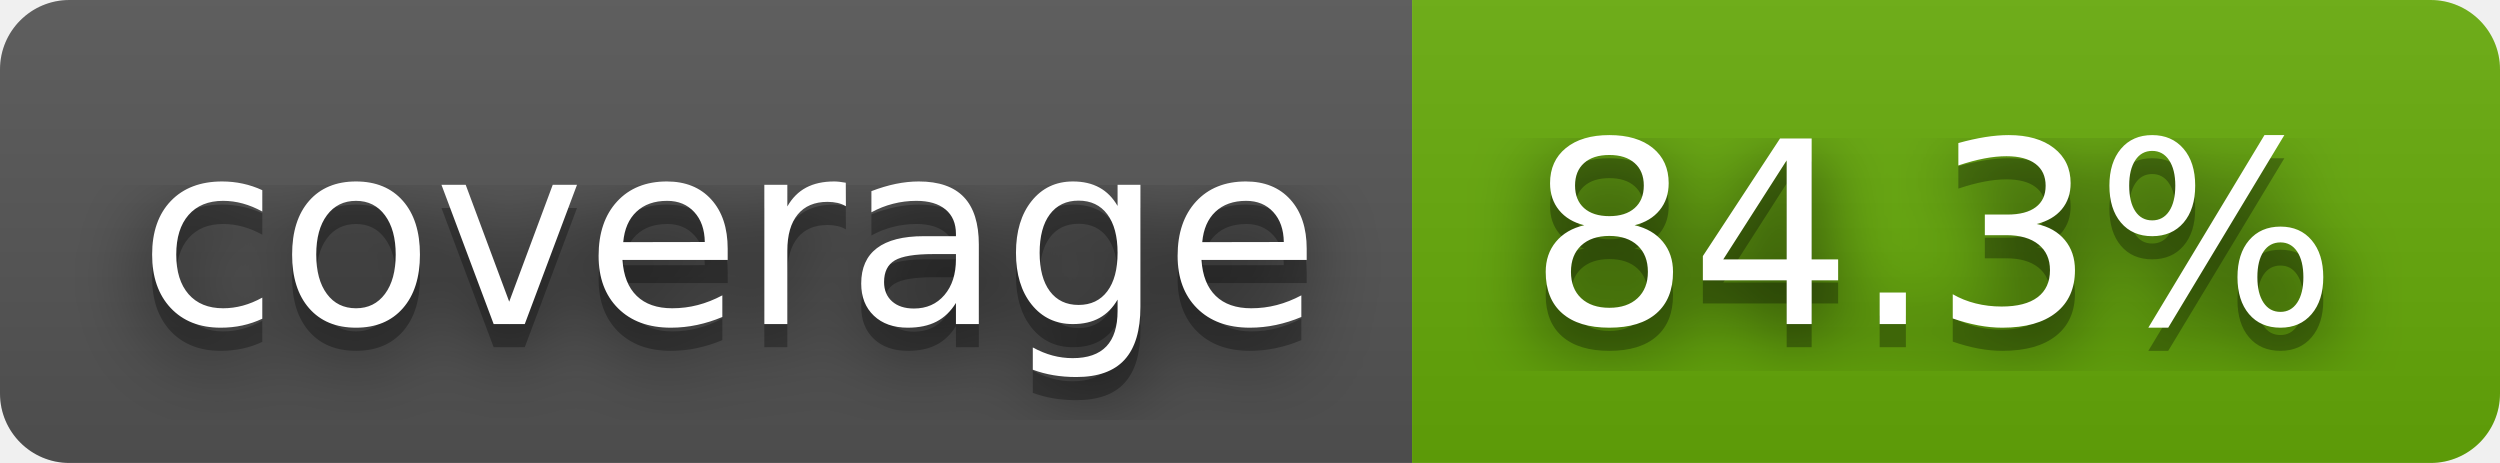
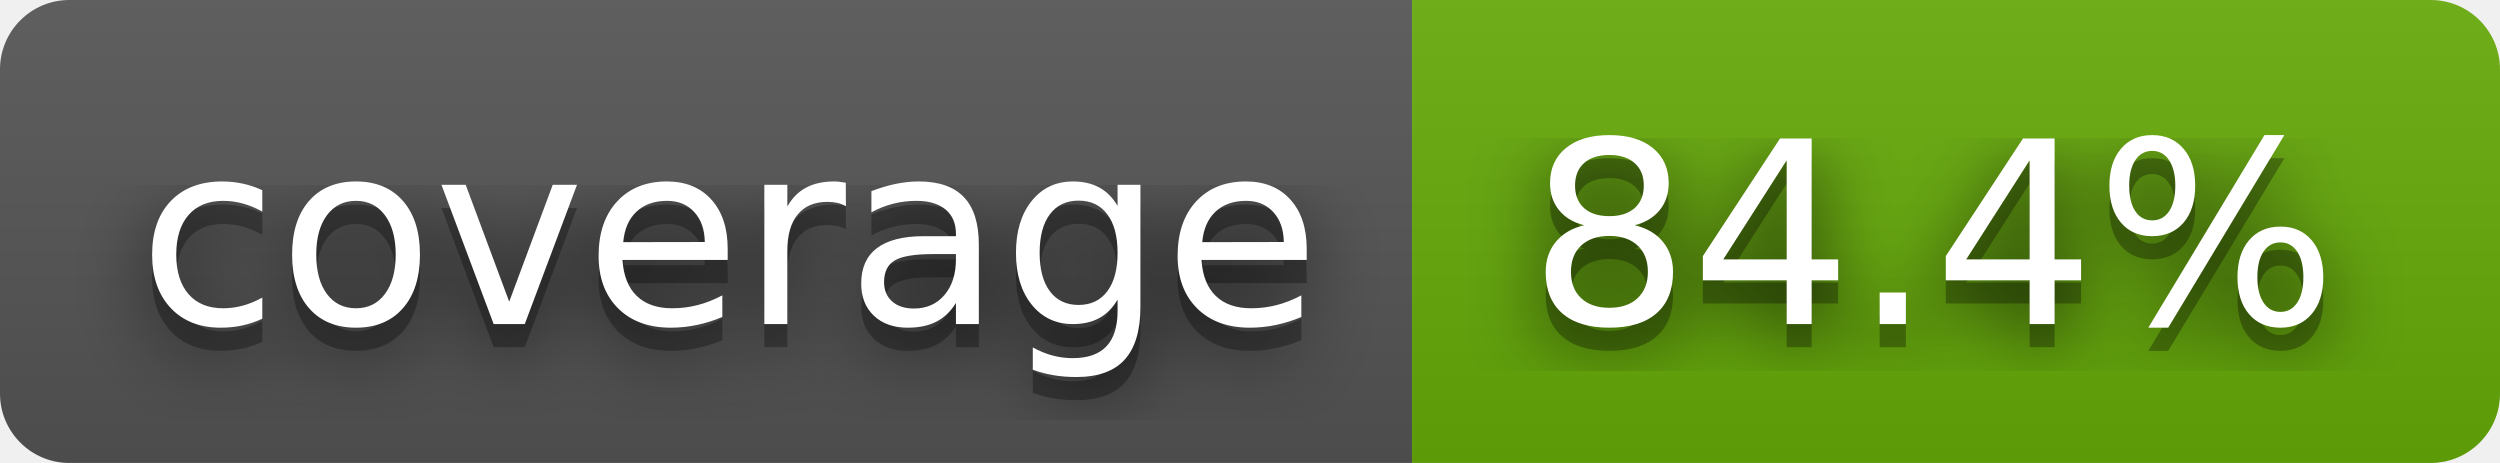
- <svg xmlns="http://www.w3.org/2000/svg" width="108" height="20" role="img" aria-label="coverage: 84.3%">
+ <svg xmlns="http://www.w3.org/2000/svg" width="108" height="20" role="img" aria-label="coverage: 84.4%">
  <filter id="blur">
    <feGaussianBlur stdDeviation="16" />
  </filter>
  <linearGradient id="s" x2="0" y2="100%">
    <stop offset="0" stop-color="#bbb" stop-opacity=".1" />
    <stop offset="1" stop-opacity=".1" />
  </linearGradient>
  <clipPath id="r">
    <rect width="108" height="20" rx="3" />
  </clipPath>
  <g clip-path="url(#r)">
    <rect width="61" height="20" fill="#555" />
    <rect x="61" width="47" height="20" fill="#67ac09" />
    <rect width="108" height="20" fill="url(#s)" />
  </g>
  <g fill="#fff" text-anchor="middle" font-family="Verdana,Geneva,DejaVu Sans,sans-serif" text-rendering="geometricPrecision" font-size="110">
    <g transform="scale(.1)">
      <g aria-hidden="true" fill="#010101">
        <text x="315" y="150" fill-opacity=".8" filter="url(#blur)" textLength="510">coverage</text>
        <text x="315" y="150" fill-opacity=".3" textLength="510">coverage</text>
      </g>
      <text x="315" y="140" textLength="510">coverage</text>
    </g>
    <g transform="scale(.1)">
      <g aria-hidden="true" fill="#010101">
-         <text x="835" y="150" fill-opacity=".8" filter="url(#blur)" textLength="370">84.3%</text>
-         <text x="835" y="150" fill-opacity=".3" textLength="370">84.3%</text>
+         <text x="835" y="150" fill-opacity=".8" filter="url(#blur)" textLength="370">84.4%</text>
+         <text x="835" y="150" fill-opacity=".3" textLength="370">84.4%</text>
      </g>
-       <text x="835" y="140" textLength="370">84.3%</text>
+       <text x="835" y="140" textLength="370">84.4%</text>
    </g>
  </g>
</svg>
